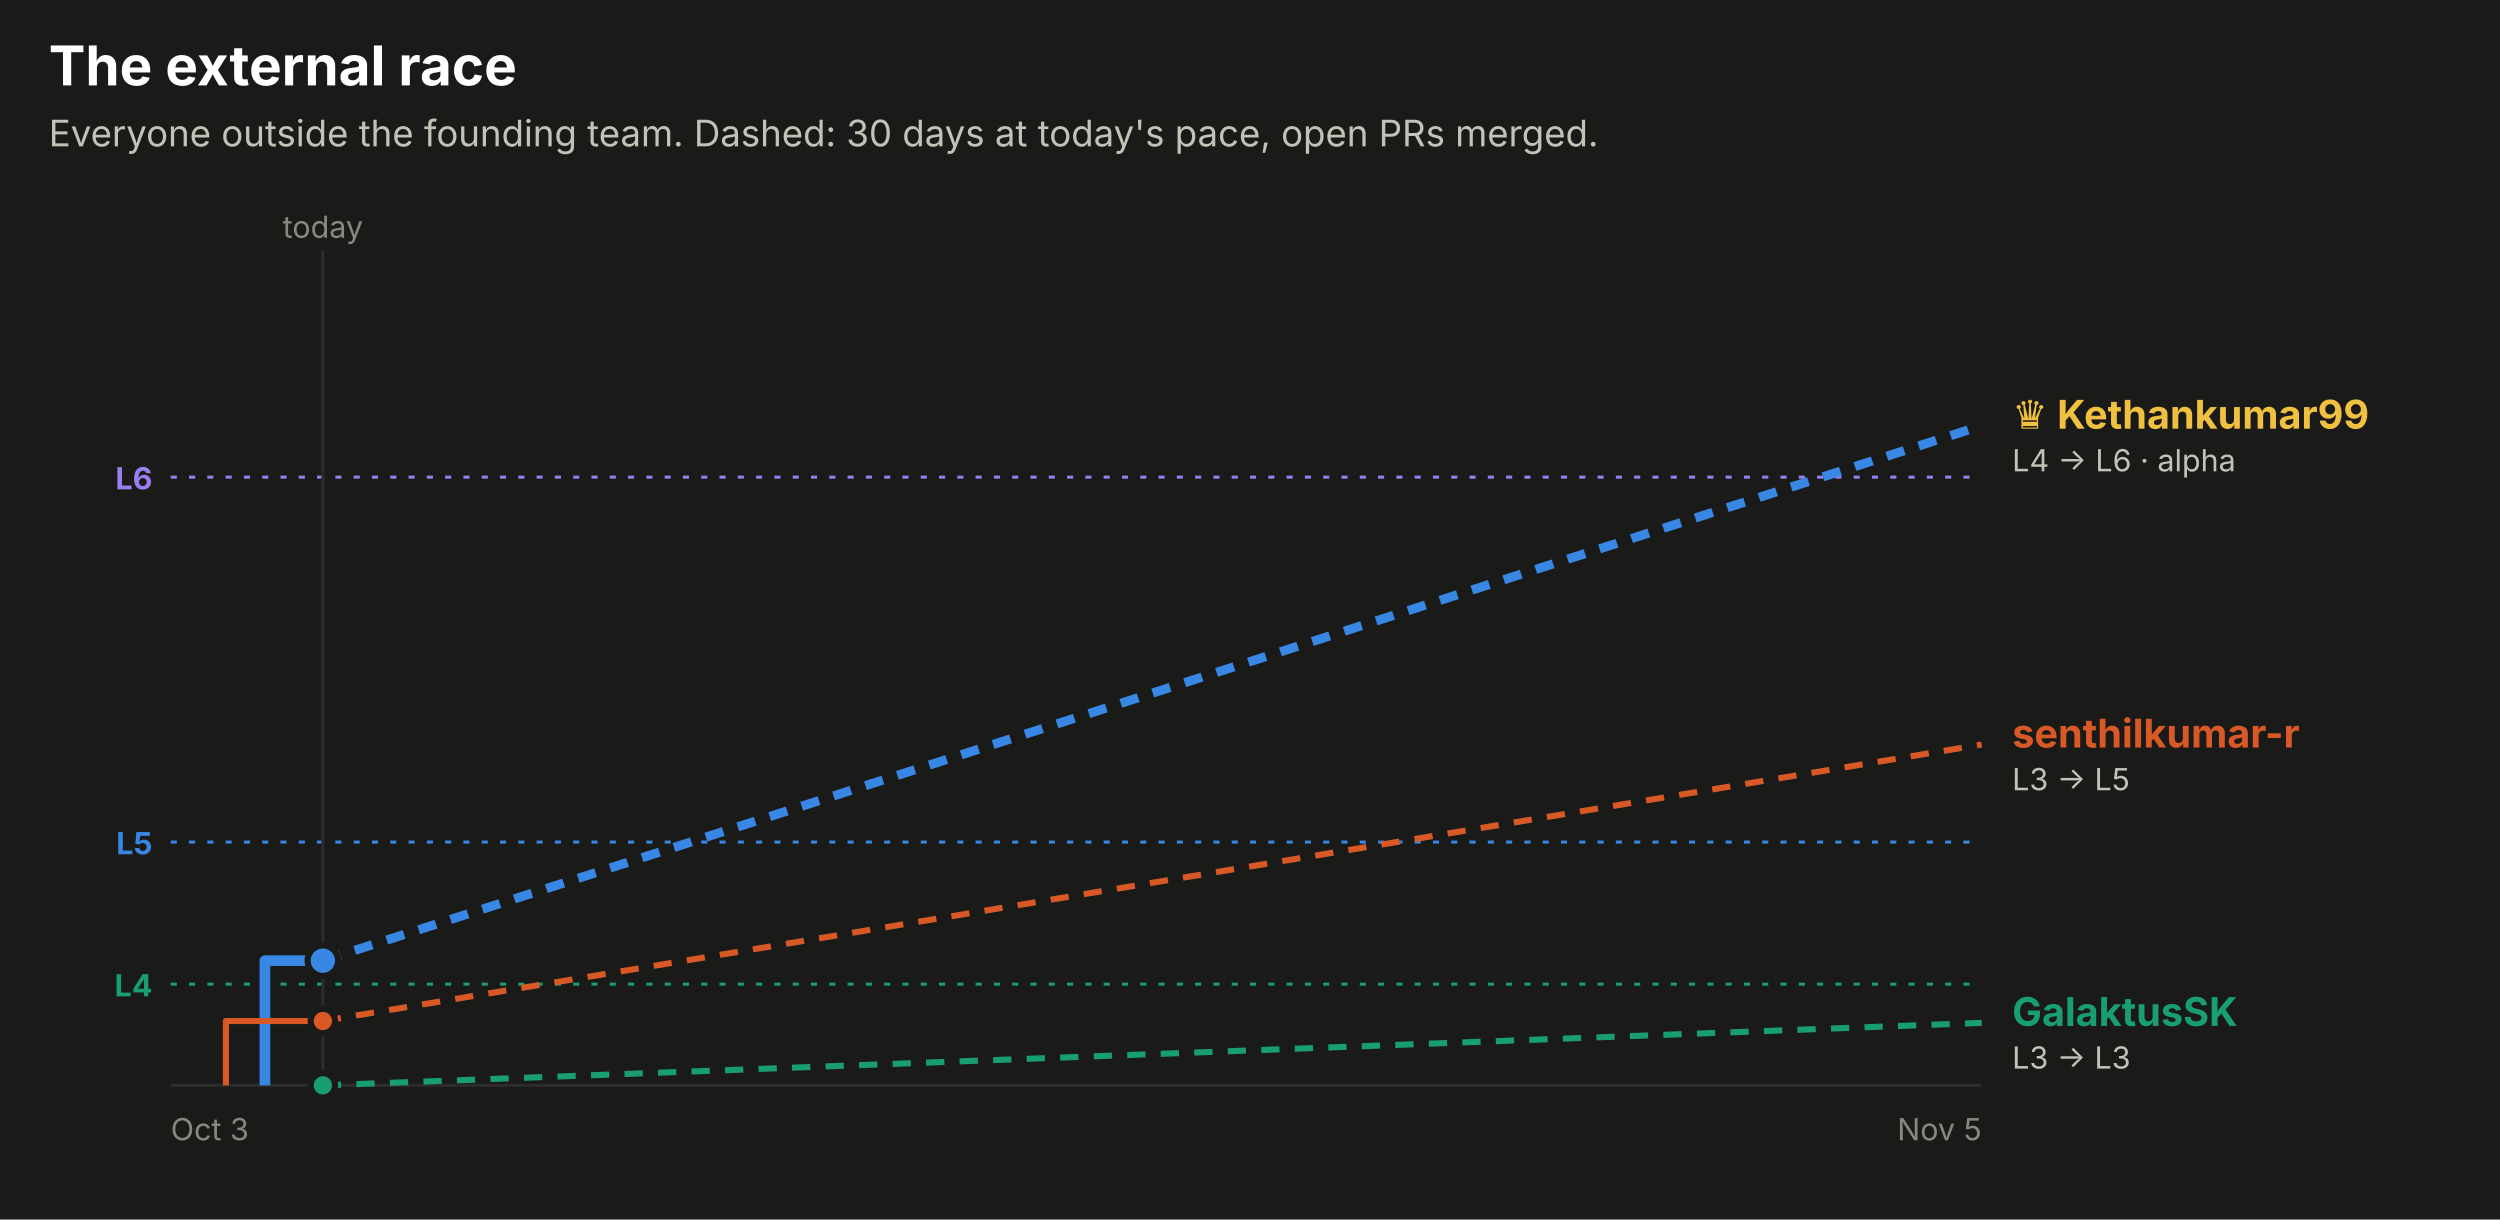
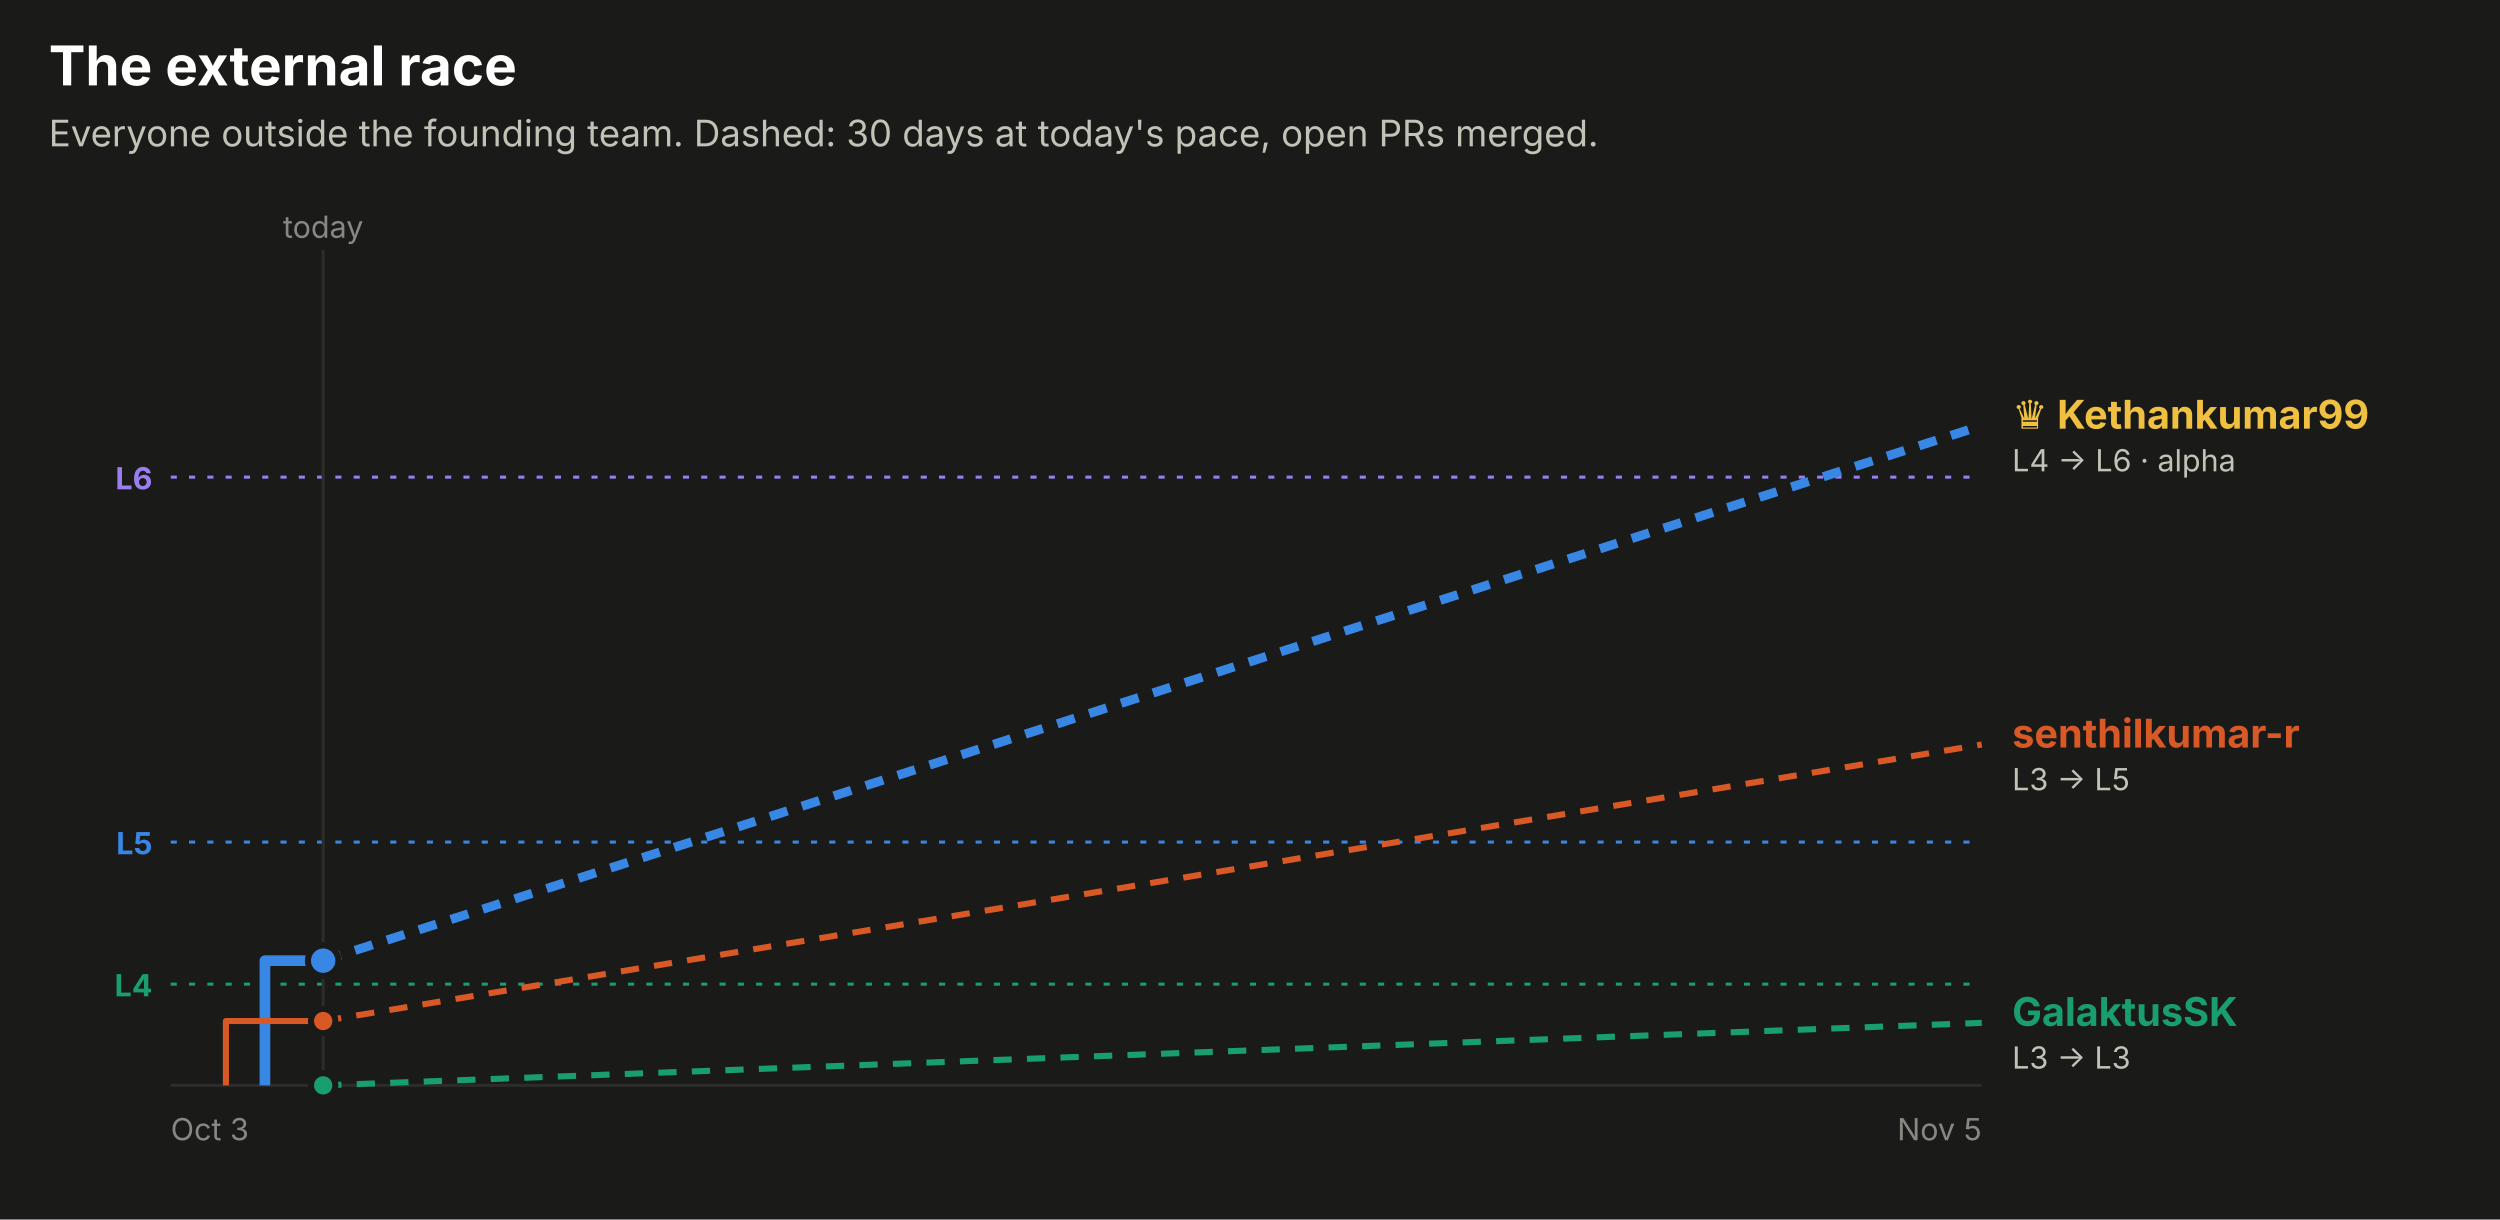
<svg xmlns="http://www.w3.org/2000/svg" width="820" height="400" viewBox="0 0 820 400" role="img" font-family="system-ui, -apple-system, 'Segoe UI', sans-serif">
  <rect x="0.0" y="0.0" width="820.0" height="400.0" rx="0" fill="#1a1a19" />
  <text x="16.0" y="28.0" fill="#ffffff" font-size="18" font-weight="700" text-anchor="start">The external race</text>
  <text x="16.0" y="48.0" fill="#c3c2b7" font-size="12" font-weight="400" text-anchor="start">Everyone outside the founding team. Dashed: 30 days at today's pace, open PRs merged.</text>
  <line x1="56" x2="650" y1="156.5" y2="156.5" stroke="#9a7ef0" stroke-dasharray="2 4" />
  <text x="50.0" y="160.5" fill="#9a7ef0" font-size="10" font-weight="700" text-anchor="end">L6</text>
  <line x1="56" x2="650" y1="276.2" y2="276.2" stroke="#3987e5" stroke-dasharray="2 4" />
  <text x="50.0" y="280.2" fill="#3987e5" font-size="10" font-weight="700" text-anchor="end">L5</text>
  <line x1="56" x2="650" y1="322.8" y2="322.8" stroke="#199e70" stroke-dasharray="2 4" />
  <text x="50.0" y="326.8" fill="#199e70" font-size="10" font-weight="700" text-anchor="end">L4</text>
-   <line x1="105.9" x2="105.9" y1="82" y2="356" stroke="#2c2c2a" />
-   <text x="105.9" y="78.0" fill="#898781" font-size="10" font-weight="400" text-anchor="middle">today</text>
+   <line x1="106.0" x2="106.0" y1="82" y2="356" stroke="#2c2c2a" />
+   <text x="106.0" y="78.0" fill="#898781" font-size="10" font-weight="400" text-anchor="middle">today</text>
  <line x1="56" x2="650" y1="356" y2="356" stroke="#2c2c2a" />
  <text x="56.0" y="374.0" fill="#898781" font-size="10" font-weight="400" text-anchor="start">Oct 3</text>
  <text x="650.0" y="374.0" fill="#898781" font-size="10" font-weight="400" text-anchor="end">Nov 5</text>
-   <path d="M86.9,356.0 H86.9 V315.1 H105.9" fill="none" stroke="#3987e5" stroke-width="3.5" stroke-linejoin="round" />
-   <line x1="105.9" x2="650" y1="315.1" y2="139.6" stroke="#3987e5" stroke-width="3" stroke-dasharray="6 5" />
-   <circle cx="105.9" cy="315.1" r="5" fill="#3987e5" stroke="#1a1a19" stroke-width="2" />
-   <path d="M74.1,356.0 H74.1 V334.9 H105.9" fill="none" stroke="#d95926" stroke-width="2" stroke-linejoin="round" />
-   <line x1="105.9" x2="650" y1="334.9" y2="244.2" stroke="#d95926" stroke-width="2" stroke-dasharray="6 5" />
-   <circle cx="105.9" cy="334.9" r="4" fill="#d95926" stroke="#1a1a19" stroke-width="2" />
-   <path d="M105.9,356.0" fill="none" stroke="#199e70" stroke-width="2" stroke-linejoin="round" />
-   <line x1="105.9" x2="650" y1="356.0" y2="335.5" stroke="#199e70" stroke-width="2" stroke-dasharray="6 5" />
-   <circle cx="105.9" cy="356.0" r="4" fill="#199e70" stroke="#1a1a19" stroke-width="2" />
+   <path d="M86.9,356.0 H86.9 V315.1 H106.0" fill="none" stroke="#3987e5" stroke-width="3.5" stroke-linejoin="round" />
+   <line x1="106.0" x2="650" y1="315.1" y2="139.6" stroke="#3987e5" stroke-width="3" stroke-dasharray="6 5" />
+   <circle cx="106.0" cy="315.1" r="5" fill="#3987e5" stroke="#1a1a19" stroke-width="2" />
+   <path d="M74.1,356.0 H74.1 V334.9 H106.0" fill="none" stroke="#d95926" stroke-width="2" stroke-linejoin="round" />
+   <line x1="106.0" x2="650" y1="334.9" y2="244.2" stroke="#d95926" stroke-width="2" stroke-dasharray="6 5" />
+   <circle cx="106.0" cy="334.9" r="4" fill="#d95926" stroke="#1a1a19" stroke-width="2" />
+   <path d="M106.0,356.0" fill="none" stroke="#199e70" stroke-width="2" stroke-linejoin="round" />
+   <line x1="106.0" x2="650" y1="356.0" y2="335.5" stroke="#199e70" stroke-width="2" stroke-dasharray="6 5" />
+   <circle cx="106.0" cy="356.0" r="4" fill="#199e70" stroke="#1a1a19" stroke-width="2" />
  <text x="660.0" y="140.6" fill="#f0c040" font-size="13" font-weight="700" text-anchor="start">♛ Kethankumar99</text>
  <text x="660.0" y="154.6" fill="#c3c2b7" font-size="10" font-weight="400" text-anchor="start">L4 → L6 · alpha</text>
  <text x="660.0" y="245.2" fill="#d95926" font-size="13" font-weight="700" text-anchor="start">senthilkumar-r</text>
  <text x="660.0" y="259.2" fill="#c3c2b7" font-size="10" font-weight="400" text-anchor="start">L3 → L5</text>
  <text x="660.0" y="336.5" fill="#199e70" font-size="13" font-weight="700" text-anchor="start">GalaktusSK</text>
  <text x="660.0" y="350.5" fill="#c3c2b7" font-size="10" font-weight="400" text-anchor="start">L3 → L3</text>
</svg>
